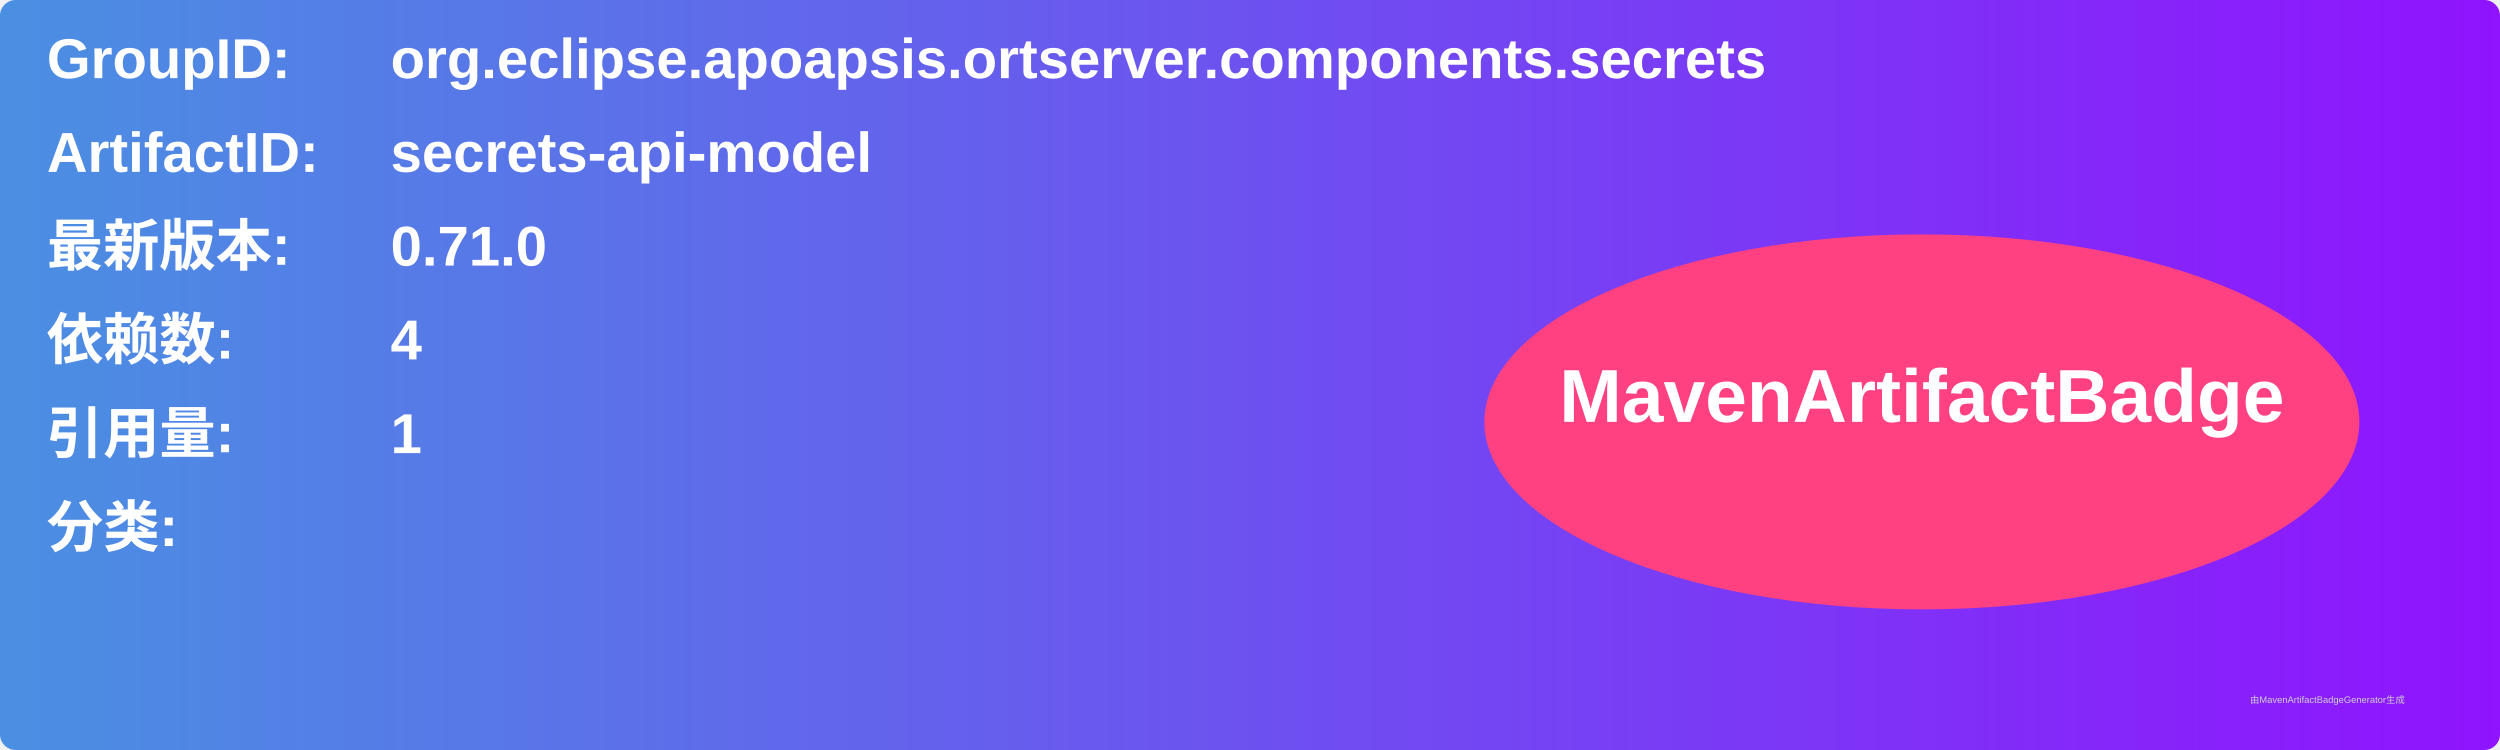
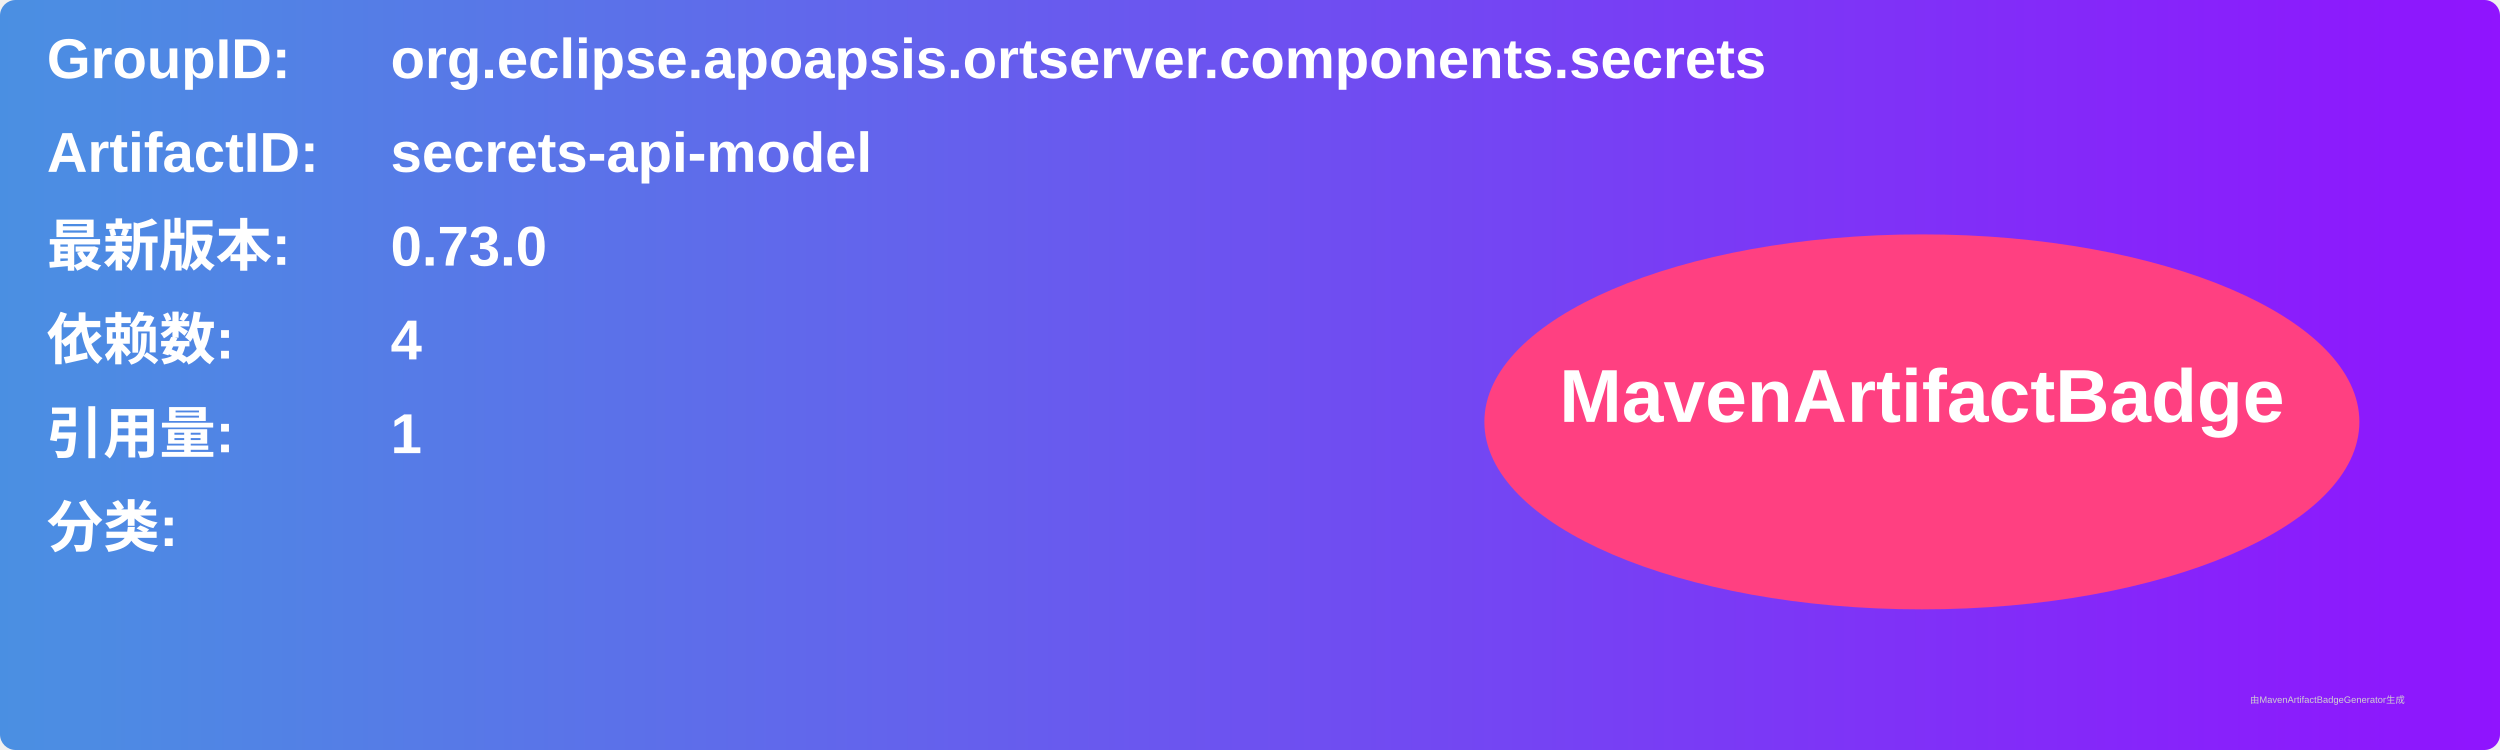
<svg xmlns="http://www.w3.org/2000/svg" width="800" height="240" viewBox="0 0 800 240">
  <linearGradient id="grad" x1="0%" y1="0%" x2="100%" y2="0%">
    <stop offset="0%" stop-color="#4a90e2" />
    <stop offset="100%" stop-color="#9013fe" />
  </linearGradient>
  <rect width="100%" height="100%" rx="5" ry="5" fill="url(#grad)" />
  <g transform="translate(15, 15)">
    <text x="0" y="10" font-family="Arial" font-size="18" fill="white" font-weight="bold" width="260">GroupID:</text>
    <text x="110" y="10" font-family="Arial" font-size="18" fill="white" font-weight="bold" width="460">org.eclipse.apoapsis.ortserver.components.secrets</text>
    <text x="0" y="40" font-family="Arial" font-size="18" fill="white" font-weight="bold" width="260">ArtifactID:</text>
    <text x="110" y="40" font-family="Arial" font-size="18" fill="white" font-weight="bold" width="460">secrets-api-model</text>
    <text x="0" y="70" font-family="Arial" font-size="18" fill="white" font-weight="bold">最新版本:</text>
    <text x="110" y="70" font-family="Arial" font-size="18" fill="white" font-weight="bold">
-       <tspan font-weight="bold">0.71.0</tspan>
+       <tspan font-weight="bold">0.73.0</tspan>
    </text>
    <text x="0" y="100" font-family="Arial" font-size="18" fill="white" font-weight="bold">依赖数: </text>
    <text x="110" y="100" font-family="Arial" font-size="18" fill="white">
      <tspan font-weight="bold">4</tspan>
    </text>
    <text x="0" y="130" font-family="Arial" font-size="18" fill="white" font-weight="bold">引用量: </text>
    <text x="110" y="130" font-family="Arial" font-size="18" fill="white">
      <tspan font-weight="bold">1</tspan>
    </text>
    <text x="0" y="160" font-family="Arial" font-size="18" fill="white" font-weight="bold">分类:</text>
    <text x="10" y="190" font-family="Arial" font-size="10" fill="white">
      <tspan font-weight="bold" />
    </text>
    <ellipse cx="600" cy="120" rx="140" ry="60" fill="#ff4081" />
    <text x="600" y="120" text-anchor="middle" font-family="Arial" font-size="24" fill="white" font-weight="bold">MavenArtifactBadge</text>
  </g>
  <text x="720" y="225" font-family="Arial" font-size="3" fill="#d0d0d0">由MavenArtifactBadgeGenerator生成</text>
</svg>
